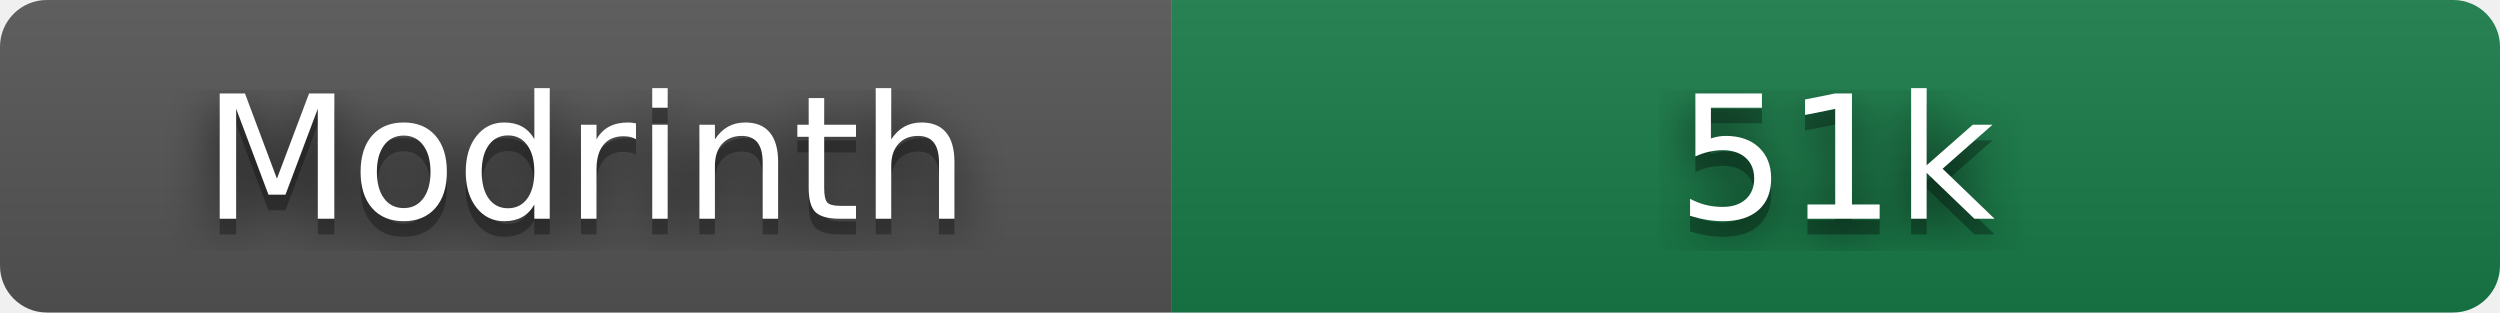
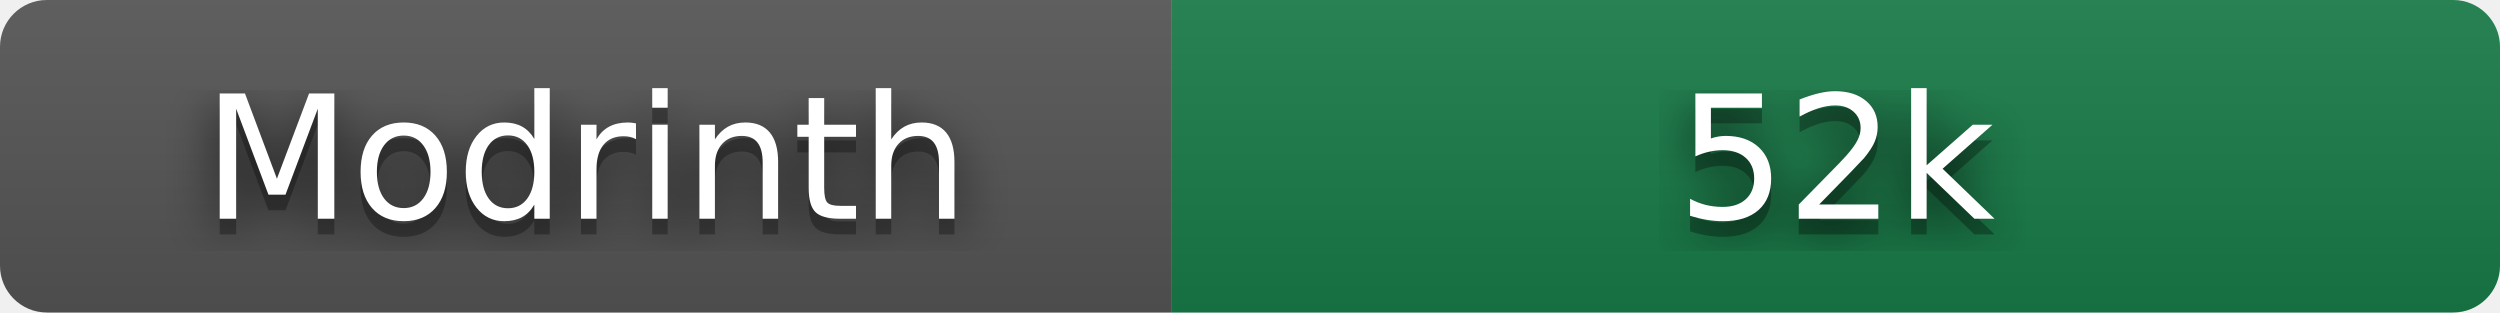
- <svg xmlns="http://www.w3.org/2000/svg" width="160" height="20" role="img" aria-label="Modrinth: 51,220 downloads" viewBox="0 0 160 20">
+ <svg xmlns="http://www.w3.org/2000/svg" width="160" height="20" role="img" aria-label="Modrinth: 51,755 downloads" viewBox="0 0 160 20">
  <filter id="blur">
    <feGaussianBlur stdDeviation="16" />
  </filter>
  <linearGradient id="s" x2="0" y2="100%">
    <stop offset="0" stop-color="#bbb" stop-opacity=".1" />
    <stop offset="1" stop-opacity=".1" />
  </linearGradient>
  <clipPath id="r">
    <rect width="160" height="20" rx="3" />
  </clipPath>
  <g clip-path="url(#r)">
    <rect width="75" height="20" fill="#555" />
    <rect x="75" width="85" height="20" fill="#177c47" />
    <rect width="160" height="20" fill="url(#s)" />
  </g>
  <g fill="#fff" text-anchor="middle" font-family="Verdana,Geneva,DejaVu Sans,sans-serif" text-rendering="geometricPrecision" font-size="110">
    <g transform="scale(.1)">
      <g aria-hidden="true" fill="#010101">
        <text x="375" y="150" fill-opacity=".8" filter="url(#blur)" textLength="490">Modrinth</text>
        <text x="375" y="150" fill-opacity=".3" textLength="490">Modrinth</text>
      </g>
      <text x="375" y="140" textLength="490">Modrinth</text>
    </g>
    <g transform="scale(.1)">
      <g aria-hidden="true" fill="#010101">
-         <text x="1175" y="150" fill-opacity=".8" filter="url(#blur)" textLength="210">51k</text>
-         <text x="1175" y="150" fill-opacity=".3" textLength="210">51k</text>
+         <text x="1175" y="150" fill-opacity=".8" filter="url(#blur)" textLength="210">52k</text>
+         <text x="1175" y="150" fill-opacity=".3" textLength="210">52k</text>
      </g>
-       <text x="1175" y="140" textLength="210">51k</text>
+       <text x="1175" y="140" textLength="210">52k</text>
    </g>
  </g>
</svg>
